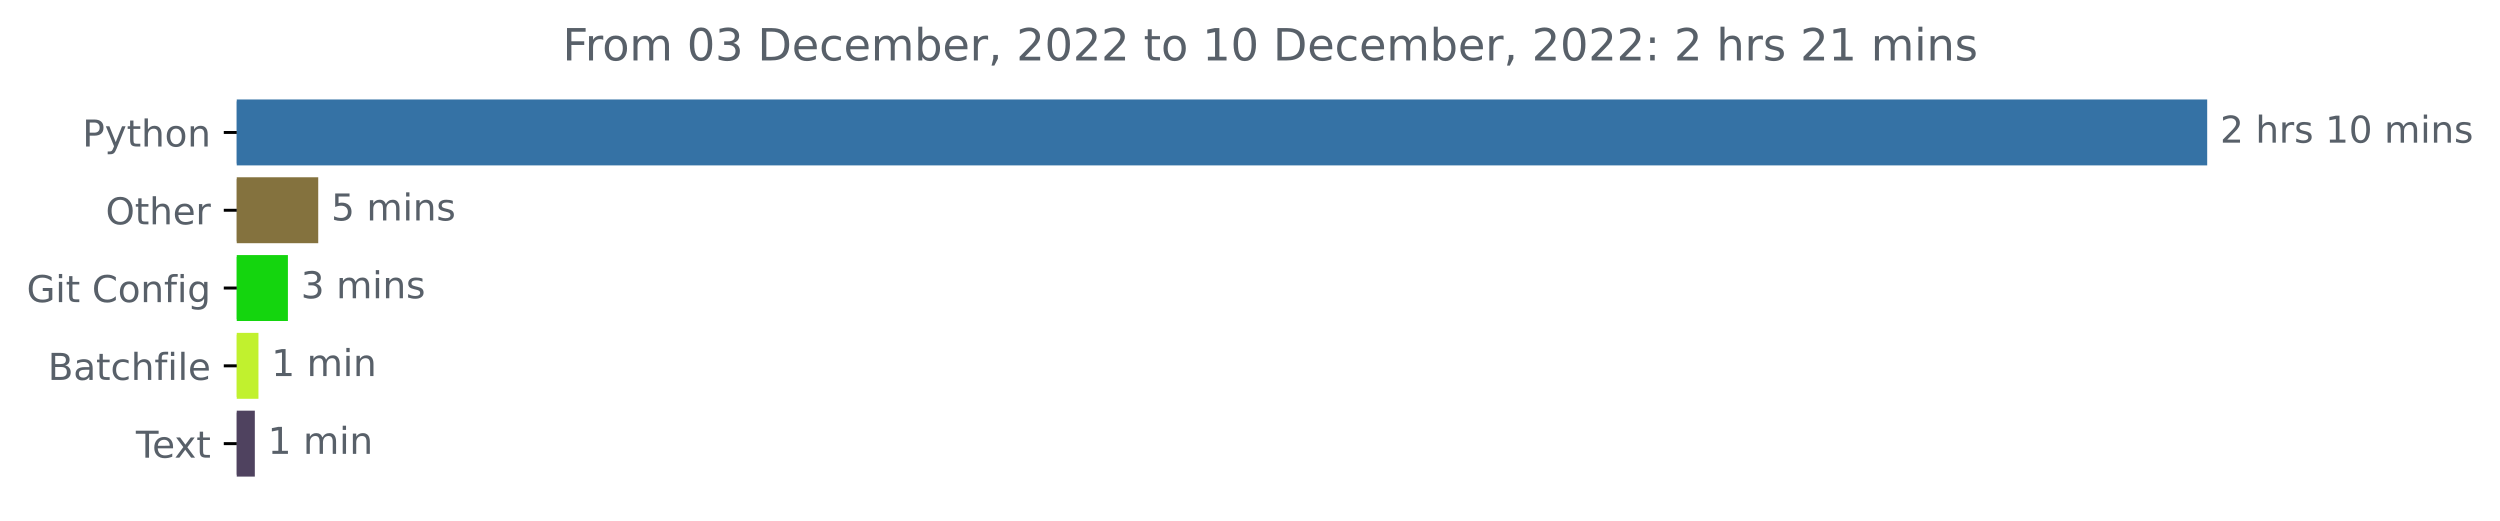
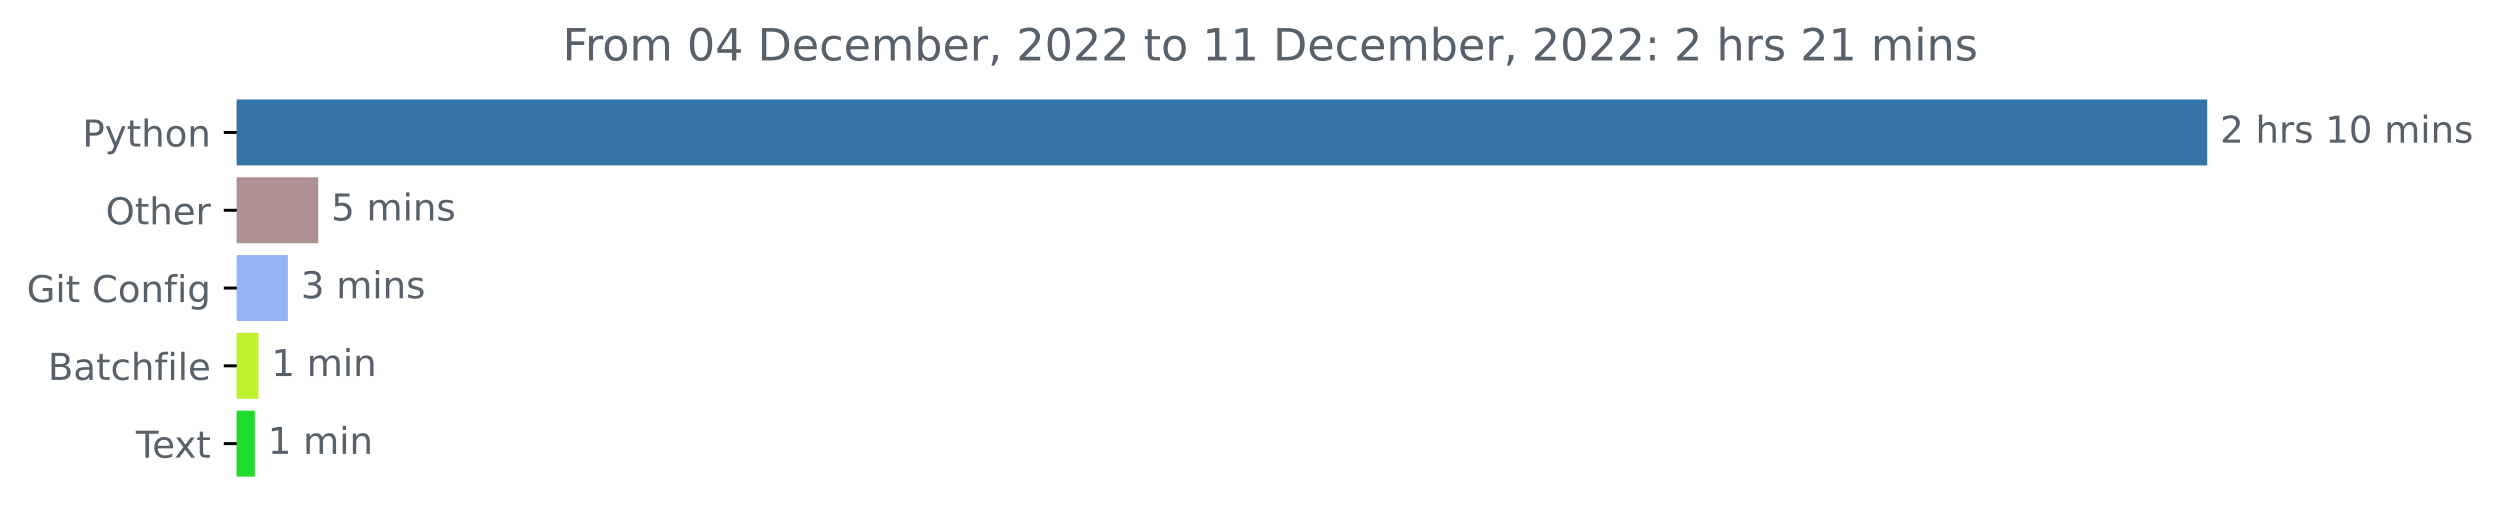
<svg xmlns="http://www.w3.org/2000/svg" xmlns:xlink="http://www.w3.org/1999/xlink" width="674.885pt" height="140.398pt" viewBox="0 0 674.885 140.398" version="1.1">
  <defs>
    <style type="text/css">*{stroke-linejoin: round; stroke-linecap: butt}</style>
  </defs>
  <g id="figure_1">
    <g id="patch_1">
      <path d="M -0 140.398  L 674.885 140.398  L 674.885 0  L -0 0  L -0 140.398  z " style="fill: none" />
    </g>
    <g id="axes_1">
      <g id="patch_2">
-         <path d="M 63.911 27.358  L 595.34 27.358  L 595.34 44.158  L 63.911 44.158  z " clip-path="url(#pcfc7356772)" style="fill: #3572a5; stroke: #3572a5; stroke-linejoin: miter" />
+         <path d="M 63.911 27.358  L 595.34 27.358  L 595.34 44.158  L 63.911 44.158  z " clip-path="url(#pac485c2ac0)" style="fill: #3572a5; stroke: #3572a5; stroke-linejoin: miter" />
      </g>
      <g id="patch_3">
-         <path d="M 63.911 48.358  L 85.408 48.358  L 85.408 65.158  L 63.911 65.158  z " clip-path="url(#pcfc7356772)" style="fill: #84723e; stroke: #84723e; stroke-linejoin: miter" />
+         <path d="M 63.911 48.358  L 85.408 48.358  L 85.408 65.158  L 63.911 65.158  z " clip-path="url(#pac485c2ac0)" style="fill: #af9193; stroke: #af9193; stroke-linejoin: miter" />
      </g>
      <g id="patch_4">
-         <path d="M 63.911 69.358  L 77.224 69.358  L 77.224 86.158  L 63.911 86.158  z " clip-path="url(#pcfc7356772)" style="fill: #14d50e; stroke: #14d50e; stroke-linejoin: miter" />
+         <path d="M 63.911 69.358  L 77.224 69.358  L 77.224 86.158  L 63.911 86.158  z " clip-path="url(#pac485c2ac0)" style="fill: #96b3f9; stroke: #96b3f9; stroke-linejoin: miter" />
      </g>
      <g id="patch_5">
-         <path d="M 63.911 90.358  L 69.271 90.358  L 69.271 107.158  L 63.911 107.158  z " clip-path="url(#pcfc7356772)" style="fill: #c1f12e; stroke: #c1f12e; stroke-linejoin: miter" />
+         <path d="M 63.911 90.358  L 69.271 90.358  L 69.271 107.158  L 63.911 107.158  z " clip-path="url(#pac485c2ac0)" style="fill: #c1f12e; stroke: #c1f12e; stroke-linejoin: miter" />
      </g>
      <g id="patch_6">
-         <path d="M 63.911 111.358  L 68.291 111.358  L 68.291 128.158  L 63.911 128.158  z " clip-path="url(#pcfc7356772)" style="fill: #4f425f; stroke: #4f425f; stroke-linejoin: miter" />
+         <path d="M 63.911 111.358  L 68.291 111.358  L 68.291 128.158  L 63.911 128.158  z " clip-path="url(#pac485c2ac0)" style="fill: #20dc2b; stroke: #20dc2b; stroke-linejoin: miter" />
      </g>
      <g id="matplotlib.axis_1" />
      <g id="matplotlib.axis_2">
        <g id="ytick_1">
          <g id="line2d_1">
            <defs>
-               <path id="m0e1affdf06" d="M 0 0  L -3.5 0  " style="stroke: #000000; stroke-width: 0.8" />
+               <path id="m6fc364b555" d="M 0 0  L -3.5 0  " style="stroke: #000000; stroke-width: 0.8" />
            </defs>
            <g>
-               <use xlink:href="#m0e1affdf06" x="63.911" y="35.758" style="stroke: #000000; stroke-width: 0.8" />
+               <use xlink:href="#m6fc364b555" x="63.911" y="35.758" style="stroke: #000000; stroke-width: 0.8" />
            </g>
          </g>
          <g id="text_1">
            <g style="fill: #586069" transform="translate(22.24844 39.55734)scale(0.1 -0.1)">
              <defs>
                <path id="DejaVuSans-50" d="M 1259 4147  L 1259 2394  L 2053 2394  Q 2494 2394 2734 2622  Q 2975 2850 2975 3272  Q 2975 3691 2734 3919  Q 2494 4147 2053 4147  L 1259 4147  z M 628 4666  L 2053 4666  Q 2838 4666 3239 4311  Q 3641 3956 3641 3272  Q 3641 2581 3239 2228  Q 2838 1875 2053 1875  L 1259 1875  L 1259 0  L 628 0  L 628 4666  z " transform="scale(0.015625)" />
                <path id="DejaVuSans-79" d="M 2059 -325  Q 1816 -950 1584 -1140  Q 1353 -1331 966 -1331  L 506 -1331  L 506 -850  L 844 -850  Q 1081 -850 1212 -737  Q 1344 -625 1503 -206  L 1606 56  L 191 3500  L 800 3500  L 1894 763  L 2988 3500  L 3597 3500  L 2059 -325  z " transform="scale(0.015625)" />
                <path id="DejaVuSans-74" d="M 1172 4494  L 1172 3500  L 2356 3500  L 2356 3053  L 1172 3053  L 1172 1153  Q 1172 725 1289 603  Q 1406 481 1766 481  L 2356 481  L 2356 0  L 1766 0  Q 1100 0 847 248  Q 594 497 594 1153  L 594 3053  L 172 3053  L 172 3500  L 594 3500  L 594 4494  L 1172 4494  z " transform="scale(0.015625)" />
                <path id="DejaVuSans-68" d="M 3513 2113  L 3513 0  L 2938 0  L 2938 2094  Q 2938 2591 2744 2837  Q 2550 3084 2163 3084  Q 1697 3084 1428 2787  Q 1159 2491 1159 1978  L 1159 0  L 581 0  L 581 4863  L 1159 4863  L 1159 2956  Q 1366 3272 1645 3428  Q 1925 3584 2291 3584  Q 2894 3584 3203 3211  Q 3513 2838 3513 2113  z " transform="scale(0.015625)" />
                <path id="DejaVuSans-6f" d="M 1959 3097  Q 1497 3097 1228 2736  Q 959 2375 959 1747  Q 959 1119 1226 758  Q 1494 397 1959 397  Q 2419 397 2687 759  Q 2956 1122 2956 1747  Q 2956 2369 2687 2733  Q 2419 3097 1959 3097  z M 1959 3584  Q 2709 3584 3137 3096  Q 3566 2609 3566 1747  Q 3566 888 3137 398  Q 2709 -91 1959 -91  Q 1206 -91 779 398  Q 353 888 353 1747  Q 353 2609 779 3096  Q 1206 3584 1959 3584  z " transform="scale(0.015625)" />
                <path id="DejaVuSans-6e" d="M 3513 2113  L 3513 0  L 2938 0  L 2938 2094  Q 2938 2591 2744 2837  Q 2550 3084 2163 3084  Q 1697 3084 1428 2787  Q 1159 2491 1159 1978  L 1159 0  L 581 0  L 581 3500  L 1159 3500  L 1159 2956  Q 1366 3272 1645 3428  Q 1925 3584 2291 3584  Q 2894 3584 3203 3211  Q 3513 2838 3513 2113  z " transform="scale(0.015625)" />
              </defs>
              <use xlink:href="#DejaVuSans-50" />
              <use xlink:href="#DejaVuSans-79" x="60.303" />
              <use xlink:href="#DejaVuSans-74" x="119.482" />
              <use xlink:href="#DejaVuSans-68" x="158.691" />
              <use xlink:href="#DejaVuSans-6f" x="222.07" />
              <use xlink:href="#DejaVuSans-6e" x="283.252" />
            </g>
          </g>
        </g>
        <g id="ytick_2">
          <g id="line2d_2">
            <g>
-               <use xlink:href="#m0e1affdf06" x="63.911" y="56.758" style="stroke: #000000; stroke-width: 0.8" />
+               <use xlink:href="#m6fc364b555" x="63.911" y="56.758" style="stroke: #000000; stroke-width: 0.8" />
            </g>
          </g>
          <g id="text_2">
            <g style="fill: #586069" transform="translate(28.51719 60.55734)scale(0.1 -0.1)">
              <defs>
                <path id="DejaVuSans-4f" d="M 2522 4238  Q 1834 4238 1429 3725  Q 1025 3213 1025 2328  Q 1025 1447 1429 934  Q 1834 422 2522 422  Q 3209 422 3611 934  Q 4013 1447 4013 2328  Q 4013 3213 3611 3725  Q 3209 4238 2522 4238  z M 2522 4750  Q 3503 4750 4090 4092  Q 4678 3434 4678 2328  Q 4678 1225 4090 567  Q 3503 -91 2522 -91  Q 1538 -91 948 565  Q 359 1222 359 2328  Q 359 3434 948 4092  Q 1538 4750 2522 4750  z " transform="scale(0.015625)" />
                <path id="DejaVuSans-65" d="M 3597 1894  L 3597 1613  L 953 1613  Q 991 1019 1311 708  Q 1631 397 2203 397  Q 2534 397 2845 478  Q 3156 559 3463 722  L 3463 178  Q 3153 47 2828 -22  Q 2503 -91 2169 -91  Q 1331 -91 842 396  Q 353 884 353 1716  Q 353 2575 817 3079  Q 1281 3584 2069 3584  Q 2775 3584 3186 3129  Q 3597 2675 3597 1894  z M 3022 2063  Q 3016 2534 2758 2815  Q 2500 3097 2075 3097  Q 1594 3097 1305 2825  Q 1016 2553 972 2059  L 3022 2063  z " transform="scale(0.015625)" />
                <path id="DejaVuSans-72" d="M 2631 2963  Q 2534 3019 2420 3045  Q 2306 3072 2169 3072  Q 1681 3072 1420 2755  Q 1159 2438 1159 1844  L 1159 0  L 581 0  L 581 3500  L 1159 3500  L 1159 2956  Q 1341 3275 1631 3429  Q 1922 3584 2338 3584  Q 2397 3584 2469 3576  Q 2541 3569 2628 3553  L 2631 2963  z " transform="scale(0.015625)" />
              </defs>
              <use xlink:href="#DejaVuSans-4f" />
              <use xlink:href="#DejaVuSans-74" x="78.711" />
              <use xlink:href="#DejaVuSans-68" x="117.92" />
              <use xlink:href="#DejaVuSans-65" x="181.299" />
              <use xlink:href="#DejaVuSans-72" x="242.822" />
            </g>
          </g>
        </g>
        <g id="ytick_3">
          <g id="line2d_3">
            <g>
-               <use xlink:href="#m0e1affdf06" x="63.911" y="77.758" style="stroke: #000000; stroke-width: 0.8" />
+               <use xlink:href="#m6fc364b555" x="63.911" y="77.758" style="stroke: #000000; stroke-width: 0.8" />
            </g>
          </g>
          <g id="text_3">
            <g style="fill: #586069" transform="translate(7.2 81.55734)scale(0.1 -0.1)">
              <defs>
                <path id="DejaVuSans-47" d="M 3809 666  L 3809 1919  L 2778 1919  L 2778 2438  L 4434 2438  L 4434 434  Q 4069 175 3628 42  Q 3188 -91 2688 -91  Q 1594 -91 976 548  Q 359 1188 359 2328  Q 359 3472 976 4111  Q 1594 4750 2688 4750  Q 3144 4750 3555 4637  Q 3966 4525 4313 4306  L 4313 3634  Q 3963 3931 3569 4081  Q 3175 4231 2741 4231  Q 1884 4231 1454 3753  Q 1025 3275 1025 2328  Q 1025 1384 1454 906  Q 1884 428 2741 428  Q 3075 428 3337 486  Q 3600 544 3809 666  z " transform="scale(0.015625)" />
                <path id="DejaVuSans-69" d="M 603 3500  L 1178 3500  L 1178 0  L 603 0  L 603 3500  z M 603 4863  L 1178 4863  L 1178 4134  L 603 4134  L 603 4863  z " transform="scale(0.015625)" />
                <path id="DejaVuSans-20" transform="scale(0.015625)" />
                <path id="DejaVuSans-43" d="M 4122 4306  L 4122 3641  Q 3803 3938 3442 4084  Q 3081 4231 2675 4231  Q 1875 4231 1450 3742  Q 1025 3253 1025 2328  Q 1025 1406 1450 917  Q 1875 428 2675 428  Q 3081 428 3442 575  Q 3803 722 4122 1019  L 4122 359  Q 3791 134 3420 21  Q 3050 -91 2638 -91  Q 1578 -91 968 557  Q 359 1206 359 2328  Q 359 3453 968 4101  Q 1578 4750 2638 4750  Q 3056 4750 3426 4639  Q 3797 4528 4122 4306  z " transform="scale(0.015625)" />
                <path id="DejaVuSans-66" d="M 2375 4863  L 2375 4384  L 1825 4384  Q 1516 4384 1395 4259  Q 1275 4134 1275 3809  L 1275 3500  L 2222 3500  L 2222 3053  L 1275 3053  L 1275 0  L 697 0  L 697 3053  L 147 3053  L 147 3500  L 697 3500  L 697 3744  Q 697 4328 969 4595  Q 1241 4863 1831 4863  L 2375 4863  z " transform="scale(0.015625)" />
                <path id="DejaVuSans-67" d="M 2906 1791  Q 2906 2416 2648 2759  Q 2391 3103 1925 3103  Q 1463 3103 1205 2759  Q 947 2416 947 1791  Q 947 1169 1205 825  Q 1463 481 1925 481  Q 2391 481 2648 825  Q 2906 1169 2906 1791  z M 3481 434  Q 3481 -459 3084 -895  Q 2688 -1331 1869 -1331  Q 1566 -1331 1297 -1286  Q 1028 -1241 775 -1147  L 775 -588  Q 1028 -725 1275 -790  Q 1522 -856 1778 -856  Q 2344 -856 2625 -561  Q 2906 -266 2906 331  L 2906 616  Q 2728 306 2450 153  Q 2172 0 1784 0  Q 1141 0 747 490  Q 353 981 353 1791  Q 353 2603 747 3093  Q 1141 3584 1784 3584  Q 2172 3584 2450 3431  Q 2728 3278 2906 2969  L 2906 3500  L 3481 3500  L 3481 434  z " transform="scale(0.015625)" />
              </defs>
              <use xlink:href="#DejaVuSans-47" />
              <use xlink:href="#DejaVuSans-69" x="77.49" />
              <use xlink:href="#DejaVuSans-74" x="105.273" />
              <use xlink:href="#DejaVuSans-20" x="144.482" />
              <use xlink:href="#DejaVuSans-43" x="176.27" />
              <use xlink:href="#DejaVuSans-6f" x="246.094" />
              <use xlink:href="#DejaVuSans-6e" x="307.275" />
              <use xlink:href="#DejaVuSans-66" x="370.654" />
              <use xlink:href="#DejaVuSans-69" x="405.859" />
              <use xlink:href="#DejaVuSans-67" x="433.643" />
            </g>
          </g>
        </g>
        <g id="ytick_4">
          <g id="line2d_4">
            <g>
-               <use xlink:href="#m0e1affdf06" x="63.911" y="98.758" style="stroke: #000000; stroke-width: 0.8" />
+               <use xlink:href="#m6fc364b555" x="63.911" y="98.758" style="stroke: #000000; stroke-width: 0.8" />
            </g>
          </g>
          <g id="text_4">
            <g style="fill: #586069" transform="translate(12.93594 102.5573)scale(0.1 -0.1)">
              <defs>
                <path id="DejaVuSans-42" d="M 1259 2228  L 1259 519  L 2272 519  Q 2781 519 3026 730  Q 3272 941 3272 1375  Q 3272 1813 3026 2020  Q 2781 2228 2272 2228  L 1259 2228  z M 1259 4147  L 1259 2741  L 2194 2741  Q 2656 2741 2882 2914  Q 3109 3088 3109 3444  Q 3109 3797 2882 3972  Q 2656 4147 2194 4147  L 1259 4147  z M 628 4666  L 2241 4666  Q 2963 4666 3353 4366  Q 3744 4066 3744 3513  Q 3744 3084 3544 2831  Q 3344 2578 2956 2516  Q 3422 2416 3680 2098  Q 3938 1781 3938 1306  Q 3938 681 3513 340  Q 3088 0 2303 0  L 628 0  L 628 4666  z " transform="scale(0.015625)" />
                <path id="DejaVuSans-61" d="M 2194 1759  Q 1497 1759 1228 1600  Q 959 1441 959 1056  Q 959 750 1161 570  Q 1363 391 1709 391  Q 2188 391 2477 730  Q 2766 1069 2766 1631  L 2766 1759  L 2194 1759  z M 3341 1997  L 3341 0  L 2766 0  L 2766 531  Q 2569 213 2275 61  Q 1981 -91 1556 -91  Q 1019 -91 701 211  Q 384 513 384 1019  Q 384 1609 779 1909  Q 1175 2209 1959 2209  L 2766 2209  L 2766 2266  Q 2766 2663 2505 2880  Q 2244 3097 1772 3097  Q 1472 3097 1187 3025  Q 903 2953 641 2809  L 641 3341  Q 956 3463 1253 3523  Q 1550 3584 1831 3584  Q 2591 3584 2966 3190  Q 3341 2797 3341 1997  z " transform="scale(0.015625)" />
                <path id="DejaVuSans-63" d="M 3122 3366  L 3122 2828  Q 2878 2963 2633 3030  Q 2388 3097 2138 3097  Q 1578 3097 1268 2742  Q 959 2388 959 1747  Q 959 1106 1268 751  Q 1578 397 2138 397  Q 2388 397 2633 464  Q 2878 531 3122 666  L 3122 134  Q 2881 22 2623 -34  Q 2366 -91 2075 -91  Q 1284 -91 818 406  Q 353 903 353 1747  Q 353 2603 823 3093  Q 1294 3584 2113 3584  Q 2378 3584 2631 3529  Q 2884 3475 3122 3366  z " transform="scale(0.015625)" />
                <path id="DejaVuSans-6c" d="M 603 4863  L 1178 4863  L 1178 0  L 603 0  L 603 4863  z " transform="scale(0.015625)" />
              </defs>
              <use xlink:href="#DejaVuSans-42" />
              <use xlink:href="#DejaVuSans-61" x="68.604" />
              <use xlink:href="#DejaVuSans-74" x="129.883" />
              <use xlink:href="#DejaVuSans-63" x="169.092" />
              <use xlink:href="#DejaVuSans-68" x="224.072" />
              <use xlink:href="#DejaVuSans-66" x="287.451" />
              <use xlink:href="#DejaVuSans-69" x="322.656" />
              <use xlink:href="#DejaVuSans-6c" x="350.439" />
              <use xlink:href="#DejaVuSans-65" x="378.223" />
            </g>
          </g>
        </g>
        <g id="ytick_5">
          <g id="line2d_5">
            <g>
-               <use xlink:href="#m0e1affdf06" x="63.911" y="119.758" style="stroke: #000000; stroke-width: 0.8" />
+               <use xlink:href="#m6fc364b555" x="63.911" y="119.758" style="stroke: #000000; stroke-width: 0.8" />
            </g>
          </g>
          <g id="text_5">
            <g style="fill: #586069" transform="translate(36.68594 123.5573)scale(0.1 -0.1)">
              <defs>
                <path id="DejaVuSans-54" d="M -19 4666  L 3928 4666  L 3928 4134  L 2272 4134  L 2272 0  L 1638 0  L 1638 4134  L -19 4134  L -19 4666  z " transform="scale(0.015625)" />
                <path id="DejaVuSans-78" d="M 3513 3500  L 2247 1797  L 3578 0  L 2900 0  L 1881 1375  L 863 0  L 184 0  L 1544 1831  L 300 3500  L 978 3500  L 1906 2253  L 2834 3500  L 3513 3500  z " transform="scale(0.015625)" />
              </defs>
              <use xlink:href="#DejaVuSans-54" />
              <use xlink:href="#DejaVuSans-65" x="44.084" />
              <use xlink:href="#DejaVuSans-78" x="103.857" />
              <use xlink:href="#DejaVuSans-74" x="163.037" />
            </g>
          </g>
        </g>
      </g>
      <g id="text_6">
        <g style="fill: #586069" transform="translate(599.3395 38.5175)scale(0.1 -0.1)">
          <defs>
            <path id="DejaVuSans-32" d="M 1228 531  L 3431 531  L 3431 0  L 469 0  L 469 531  Q 828 903 1448 1529  Q 2069 2156 2228 2338  Q 2531 2678 2651 2914  Q 2772 3150 2772 3378  Q 2772 3750 2511 3984  Q 2250 4219 1831 4219  Q 1534 4219 1204 4116  Q 875 4013 500 3803  L 500 4441  Q 881 4594 1212 4672  Q 1544 4750 1819 4750  Q 2544 4750 2975 4387  Q 3406 4025 3406 3419  Q 3406 3131 3298 2873  Q 3191 2616 2906 2266  Q 2828 2175 2409 1742  Q 1991 1309 1228 531  z " transform="scale(0.015625)" />
            <path id="DejaVuSans-73" d="M 2834 3397  L 2834 2853  Q 2591 2978 2328 3040  Q 2066 3103 1784 3103  Q 1356 3103 1142 2972  Q 928 2841 928 2578  Q 928 2378 1081 2264  Q 1234 2150 1697 2047  L 1894 2003  Q 2506 1872 2764 1633  Q 3022 1394 3022 966  Q 3022 478 2636 193  Q 2250 -91 1575 -91  Q 1294 -91 989 -36  Q 684 19 347 128  L 347 722  Q 666 556 975 473  Q 1284 391 1588 391  Q 1994 391 2212 530  Q 2431 669 2431 922  Q 2431 1156 2273 1281  Q 2116 1406 1581 1522  L 1381 1569  Q 847 1681 609 1914  Q 372 2147 372 2553  Q 372 3047 722 3315  Q 1072 3584 1716 3584  Q 2034 3584 2315 3537  Q 2597 3491 2834 3397  z " transform="scale(0.015625)" />
            <path id="DejaVuSans-31" d="M 794 531  L 1825 531  L 1825 4091  L 703 3866  L 703 4441  L 1819 4666  L 2450 4666  L 2450 531  L 3481 531  L 3481 0  L 794 0  L 794 531  z " transform="scale(0.015625)" />
            <path id="DejaVuSans-30" d="M 2034 4250  Q 1547 4250 1301 3770  Q 1056 3291 1056 2328  Q 1056 1369 1301 889  Q 1547 409 2034 409  Q 2525 409 2770 889  Q 3016 1369 3016 2328  Q 3016 3291 2770 3770  Q 2525 4250 2034 4250  z M 2034 4750  Q 2819 4750 3233 4129  Q 3647 3509 3647 2328  Q 3647 1150 3233 529  Q 2819 -91 2034 -91  Q 1250 -91 836 529  Q 422 1150 422 2328  Q 422 3509 836 4129  Q 1250 4750 2034 4750  z " transform="scale(0.015625)" />
            <path id="DejaVuSans-6d" d="M 3328 2828  Q 3544 3216 3844 3400  Q 4144 3584 4550 3584  Q 5097 3584 5394 3201  Q 5691 2819 5691 2113  L 5691 0  L 5113 0  L 5113 2094  Q 5113 2597 4934 2840  Q 4756 3084 4391 3084  Q 3944 3084 3684 2787  Q 3425 2491 3425 1978  L 3425 0  L 2847 0  L 2847 2094  Q 2847 2600 2669 2842  Q 2491 3084 2119 3084  Q 1678 3084 1418 2786  Q 1159 2488 1159 1978  L 1159 0  L 581 0  L 581 3500  L 1159 3500  L 1159 2956  Q 1356 3278 1631 3431  Q 1906 3584 2284 3584  Q 2666 3584 2933 3390  Q 3200 3197 3328 2828  z " transform="scale(0.015625)" />
          </defs>
          <use xlink:href="#DejaVuSans-32" />
          <use xlink:href="#DejaVuSans-20" x="63.623" />
          <use xlink:href="#DejaVuSans-68" x="95.41" />
          <use xlink:href="#DejaVuSans-72" x="158.789" />
          <use xlink:href="#DejaVuSans-73" x="199.902" />
          <use xlink:href="#DejaVuSans-20" x="252.002" />
          <use xlink:href="#DejaVuSans-31" x="283.789" />
          <use xlink:href="#DejaVuSans-30" x="347.412" />
          <use xlink:href="#DejaVuSans-20" x="411.035" />
          <use xlink:href="#DejaVuSans-6d" x="442.822" />
          <use xlink:href="#DejaVuSans-69" x="540.234" />
          <use xlink:href="#DejaVuSans-6e" x="568.018" />
          <use xlink:href="#DejaVuSans-73" x="631.396" />
        </g>
      </g>
      <g id="text_7">
        <g style="fill: #586069" transform="translate(89.40783 59.5175)scale(0.1 -0.1)">
          <defs>
            <path id="DejaVuSans-35" d="M 691 4666  L 3169 4666  L 3169 4134  L 1269 4134  L 1269 2991  Q 1406 3038 1543 3061  Q 1681 3084 1819 3084  Q 2600 3084 3056 2656  Q 3513 2228 3513 1497  Q 3513 744 3044 326  Q 2575 -91 1722 -91  Q 1428 -91 1123 -41  Q 819 9 494 109  L 494 744  Q 775 591 1075 516  Q 1375 441 1709 441  Q 2250 441 2565 725  Q 2881 1009 2881 1497  Q 2881 1984 2565 2268  Q 2250 2553 1709 2553  Q 1456 2553 1204 2497  Q 953 2441 691 2322  L 691 4666  z " transform="scale(0.015625)" />
          </defs>
          <use xlink:href="#DejaVuSans-35" />
          <use xlink:href="#DejaVuSans-20" x="63.623" />
          <use xlink:href="#DejaVuSans-6d" x="95.41" />
          <use xlink:href="#DejaVuSans-69" x="192.822" />
          <use xlink:href="#DejaVuSans-6e" x="220.605" />
          <use xlink:href="#DejaVuSans-73" x="283.984" />
        </g>
      </g>
      <g id="text_8">
        <g style="fill: #586069" transform="translate(81.22403 80.5175)scale(0.1 -0.1)">
          <defs>
            <path id="DejaVuSans-33" d="M 2597 2516  Q 3050 2419 3304 2112  Q 3559 1806 3559 1356  Q 3559 666 3084 287  Q 2609 -91 1734 -91  Q 1441 -91 1130 -33  Q 819 25 488 141  L 488 750  Q 750 597 1062 519  Q 1375 441 1716 441  Q 2309 441 2620 675  Q 2931 909 2931 1356  Q 2931 1769 2642 2001  Q 2353 2234 1838 2234  L 1294 2234  L 1294 2753  L 1863 2753  Q 2328 2753 2575 2939  Q 2822 3125 2822 3475  Q 2822 3834 2567 4026  Q 2313 4219 1838 4219  Q 1578 4219 1281 4162  Q 984 4106 628 3988  L 628 4550  Q 988 4650 1302 4700  Q 1616 4750 1894 4750  Q 2613 4750 3031 4423  Q 3450 4097 3450 3541  Q 3450 3153 3228 2886  Q 3006 2619 2597 2516  z " transform="scale(0.015625)" />
          </defs>
          <use xlink:href="#DejaVuSans-33" />
          <use xlink:href="#DejaVuSans-20" x="63.623" />
          <use xlink:href="#DejaVuSans-6d" x="95.41" />
          <use xlink:href="#DejaVuSans-69" x="192.822" />
          <use xlink:href="#DejaVuSans-6e" x="220.605" />
          <use xlink:href="#DejaVuSans-73" x="283.984" />
        </g>
      </g>
      <g id="text_9">
        <g style="fill: #586069" transform="translate(73.27075 101.5175)scale(0.1 -0.1)">
          <use xlink:href="#DejaVuSans-31" />
          <use xlink:href="#DejaVuSans-20" x="63.623" />
          <use xlink:href="#DejaVuSans-6d" x="95.41" />
          <use xlink:href="#DejaVuSans-69" x="192.822" />
          <use xlink:href="#DejaVuSans-6e" x="220.605" />
        </g>
      </g>
      <g id="text_10">
        <g style="fill: #586069" transform="translate(72.291 122.5175)scale(0.1 -0.1)">
          <use xlink:href="#DejaVuSans-31" />
          <use xlink:href="#DejaVuSans-20" x="63.623" />
          <use xlink:href="#DejaVuSans-6d" x="95.41" />
          <use xlink:href="#DejaVuSans-69" x="192.822" />
          <use xlink:href="#DejaVuSans-6e" x="220.605" />
        </g>
      </g>
      <g id="text_11">
        <g style="fill: #586069" transform="translate(151.8878 16.31812)scale(0.12 -0.12)">
          <defs>
            <path id="DejaVuSans-46" d="M 628 4666  L 3309 4666  L 3309 4134  L 1259 4134  L 1259 2759  L 3109 2759  L 3109 2228  L 1259 2228  L 1259 0  L 628 0  L 628 4666  z " transform="scale(0.015625)" />
+             <path id="DejaVuSans-34" d="M 2419 4116  L 825 1625  L 2419 1625  L 2419 4116  z M 2253 4666  L 3047 4666  L 3047 1625  L 3713 1625  L 3713 1100  L 3047 1100  L 3047 0  L 2419 0  L 2419 1100  L 313 1100  L 313 1709  L 2253 4666  z " transform="scale(0.015625)" />
            <path id="DejaVuSans-44" d="M 1259 4147  L 1259 519  L 2022 519  Q 2988 519 3436 956  Q 3884 1394 3884 2338  Q 3884 3275 3436 3711  Q 2988 4147 2022 4147  L 1259 4147  z M 628 4666  L 1925 4666  Q 3281 4666 3915 4102  Q 4550 3538 4550 2338  Q 4550 1131 3912 565  Q 3275 0 1925 0  L 628 0  L 628 4666  z " transform="scale(0.015625)" />
            <path id="DejaVuSans-62" d="M 3116 1747  Q 3116 2381 2855 2742  Q 2594 3103 2138 3103  Q 1681 3103 1420 2742  Q 1159 2381 1159 1747  Q 1159 1113 1420 752  Q 1681 391 2138 391  Q 2594 391 2855 752  Q 3116 1113 3116 1747  z M 1159 2969  Q 1341 3281 1617 3432  Q 1894 3584 2278 3584  Q 2916 3584 3314 3078  Q 3713 2572 3713 1747  Q 3713 922 3314 415  Q 2916 -91 2278 -91  Q 1894 -91 1617 61  Q 1341 213 1159 525  L 1159 0  L 581 0  L 581 4863  L 1159 4863  L 1159 2969  z " transform="scale(0.015625)" />
            <path id="DejaVuSans-2c" d="M 750 794  L 1409 794  L 1409 256  L 897 -744  L 494 -744  L 750 256  L 750 794  z " transform="scale(0.015625)" />
            <path id="DejaVuSans-3a" d="M 750 794  L 1409 794  L 1409 0  L 750 0  L 750 794  z M 750 3309  L 1409 3309  L 1409 2516  L 750 2516  L 750 3309  z " transform="scale(0.015625)" />
          </defs>
          <use xlink:href="#DejaVuSans-46" />
          <use xlink:href="#DejaVuSans-72" x="50.27" />
          <use xlink:href="#DejaVuSans-6f" x="89.133" />
          <use xlink:href="#DejaVuSans-6d" x="150.314" />
          <use xlink:href="#DejaVuSans-20" x="247.727" />
          <use xlink:href="#DejaVuSans-30" x="279.514" />
-           <use xlink:href="#DejaVuSans-33" x="343.137" />
+           <use xlink:href="#DejaVuSans-34" x="343.137" />
          <use xlink:href="#DejaVuSans-20" x="406.76" />
          <use xlink:href="#DejaVuSans-44" x="438.547" />
          <use xlink:href="#DejaVuSans-65" x="515.549" />
          <use xlink:href="#DejaVuSans-63" x="577.072" />
          <use xlink:href="#DejaVuSans-65" x="632.053" />
          <use xlink:href="#DejaVuSans-6d" x="693.576" />
          <use xlink:href="#DejaVuSans-62" x="790.988" />
          <use xlink:href="#DejaVuSans-65" x="854.465" />
          <use xlink:href="#DejaVuSans-72" x="915.988" />
          <use xlink:href="#DejaVuSans-2c" x="957.102" />
          <use xlink:href="#DejaVuSans-20" x="988.889" />
          <use xlink:href="#DejaVuSans-32" x="1020.676" />
          <use xlink:href="#DejaVuSans-30" x="1084.299" />
          <use xlink:href="#DejaVuSans-32" x="1147.922" />
          <use xlink:href="#DejaVuSans-32" x="1211.545" />
          <use xlink:href="#DejaVuSans-20" x="1275.168" />
          <use xlink:href="#DejaVuSans-74" x="1306.955" />
          <use xlink:href="#DejaVuSans-6f" x="1346.164" />
          <use xlink:href="#DejaVuSans-20" x="1407.346" />
          <use xlink:href="#DejaVuSans-31" x="1439.133" />
-           <use xlink:href="#DejaVuSans-30" x="1502.756" />
+           <use xlink:href="#DejaVuSans-31" x="1502.756" />
          <use xlink:href="#DejaVuSans-20" x="1566.379" />
          <use xlink:href="#DejaVuSans-44" x="1598.166" />
          <use xlink:href="#DejaVuSans-65" x="1675.168" />
          <use xlink:href="#DejaVuSans-63" x="1736.691" />
          <use xlink:href="#DejaVuSans-65" x="1791.672" />
          <use xlink:href="#DejaVuSans-6d" x="1853.195" />
          <use xlink:href="#DejaVuSans-62" x="1950.607" />
          <use xlink:href="#DejaVuSans-65" x="2014.084" />
          <use xlink:href="#DejaVuSans-72" x="2075.607" />
          <use xlink:href="#DejaVuSans-2c" x="2116.721" />
          <use xlink:href="#DejaVuSans-20" x="2148.508" />
          <use xlink:href="#DejaVuSans-32" x="2180.295" />
          <use xlink:href="#DejaVuSans-30" x="2243.918" />
          <use xlink:href="#DejaVuSans-32" x="2307.541" />
          <use xlink:href="#DejaVuSans-32" x="2371.164" />
          <use xlink:href="#DejaVuSans-3a" x="2434.787" />
          <use xlink:href="#DejaVuSans-20" x="2468.479" />
          <use xlink:href="#DejaVuSans-32" x="2500.266" />
          <use xlink:href="#DejaVuSans-20" x="2563.889" />
          <use xlink:href="#DejaVuSans-68" x="2595.676" />
          <use xlink:href="#DejaVuSans-72" x="2659.055" />
          <use xlink:href="#DejaVuSans-73" x="2700.168" />
          <use xlink:href="#DejaVuSans-20" x="2752.268" />
          <use xlink:href="#DejaVuSans-32" x="2784.055" />
          <use xlink:href="#DejaVuSans-31" x="2847.678" />
          <use xlink:href="#DejaVuSans-20" x="2911.301" />
          <use xlink:href="#DejaVuSans-6d" x="2943.088" />
          <use xlink:href="#DejaVuSans-69" x="3040.5" />
          <use xlink:href="#DejaVuSans-6e" x="3068.283" />
          <use xlink:href="#DejaVuSans-73" x="3131.662" />
        </g>
      </g>
    </g>
  </g>
  <defs>
-     <clipPath id="pcfc7356772">
+     <clipPath id="pac485c2ac0">
      <rect x="63.911" y="22.318" width="558" height="110.88" />
    </clipPath>
  </defs>
</svg>
